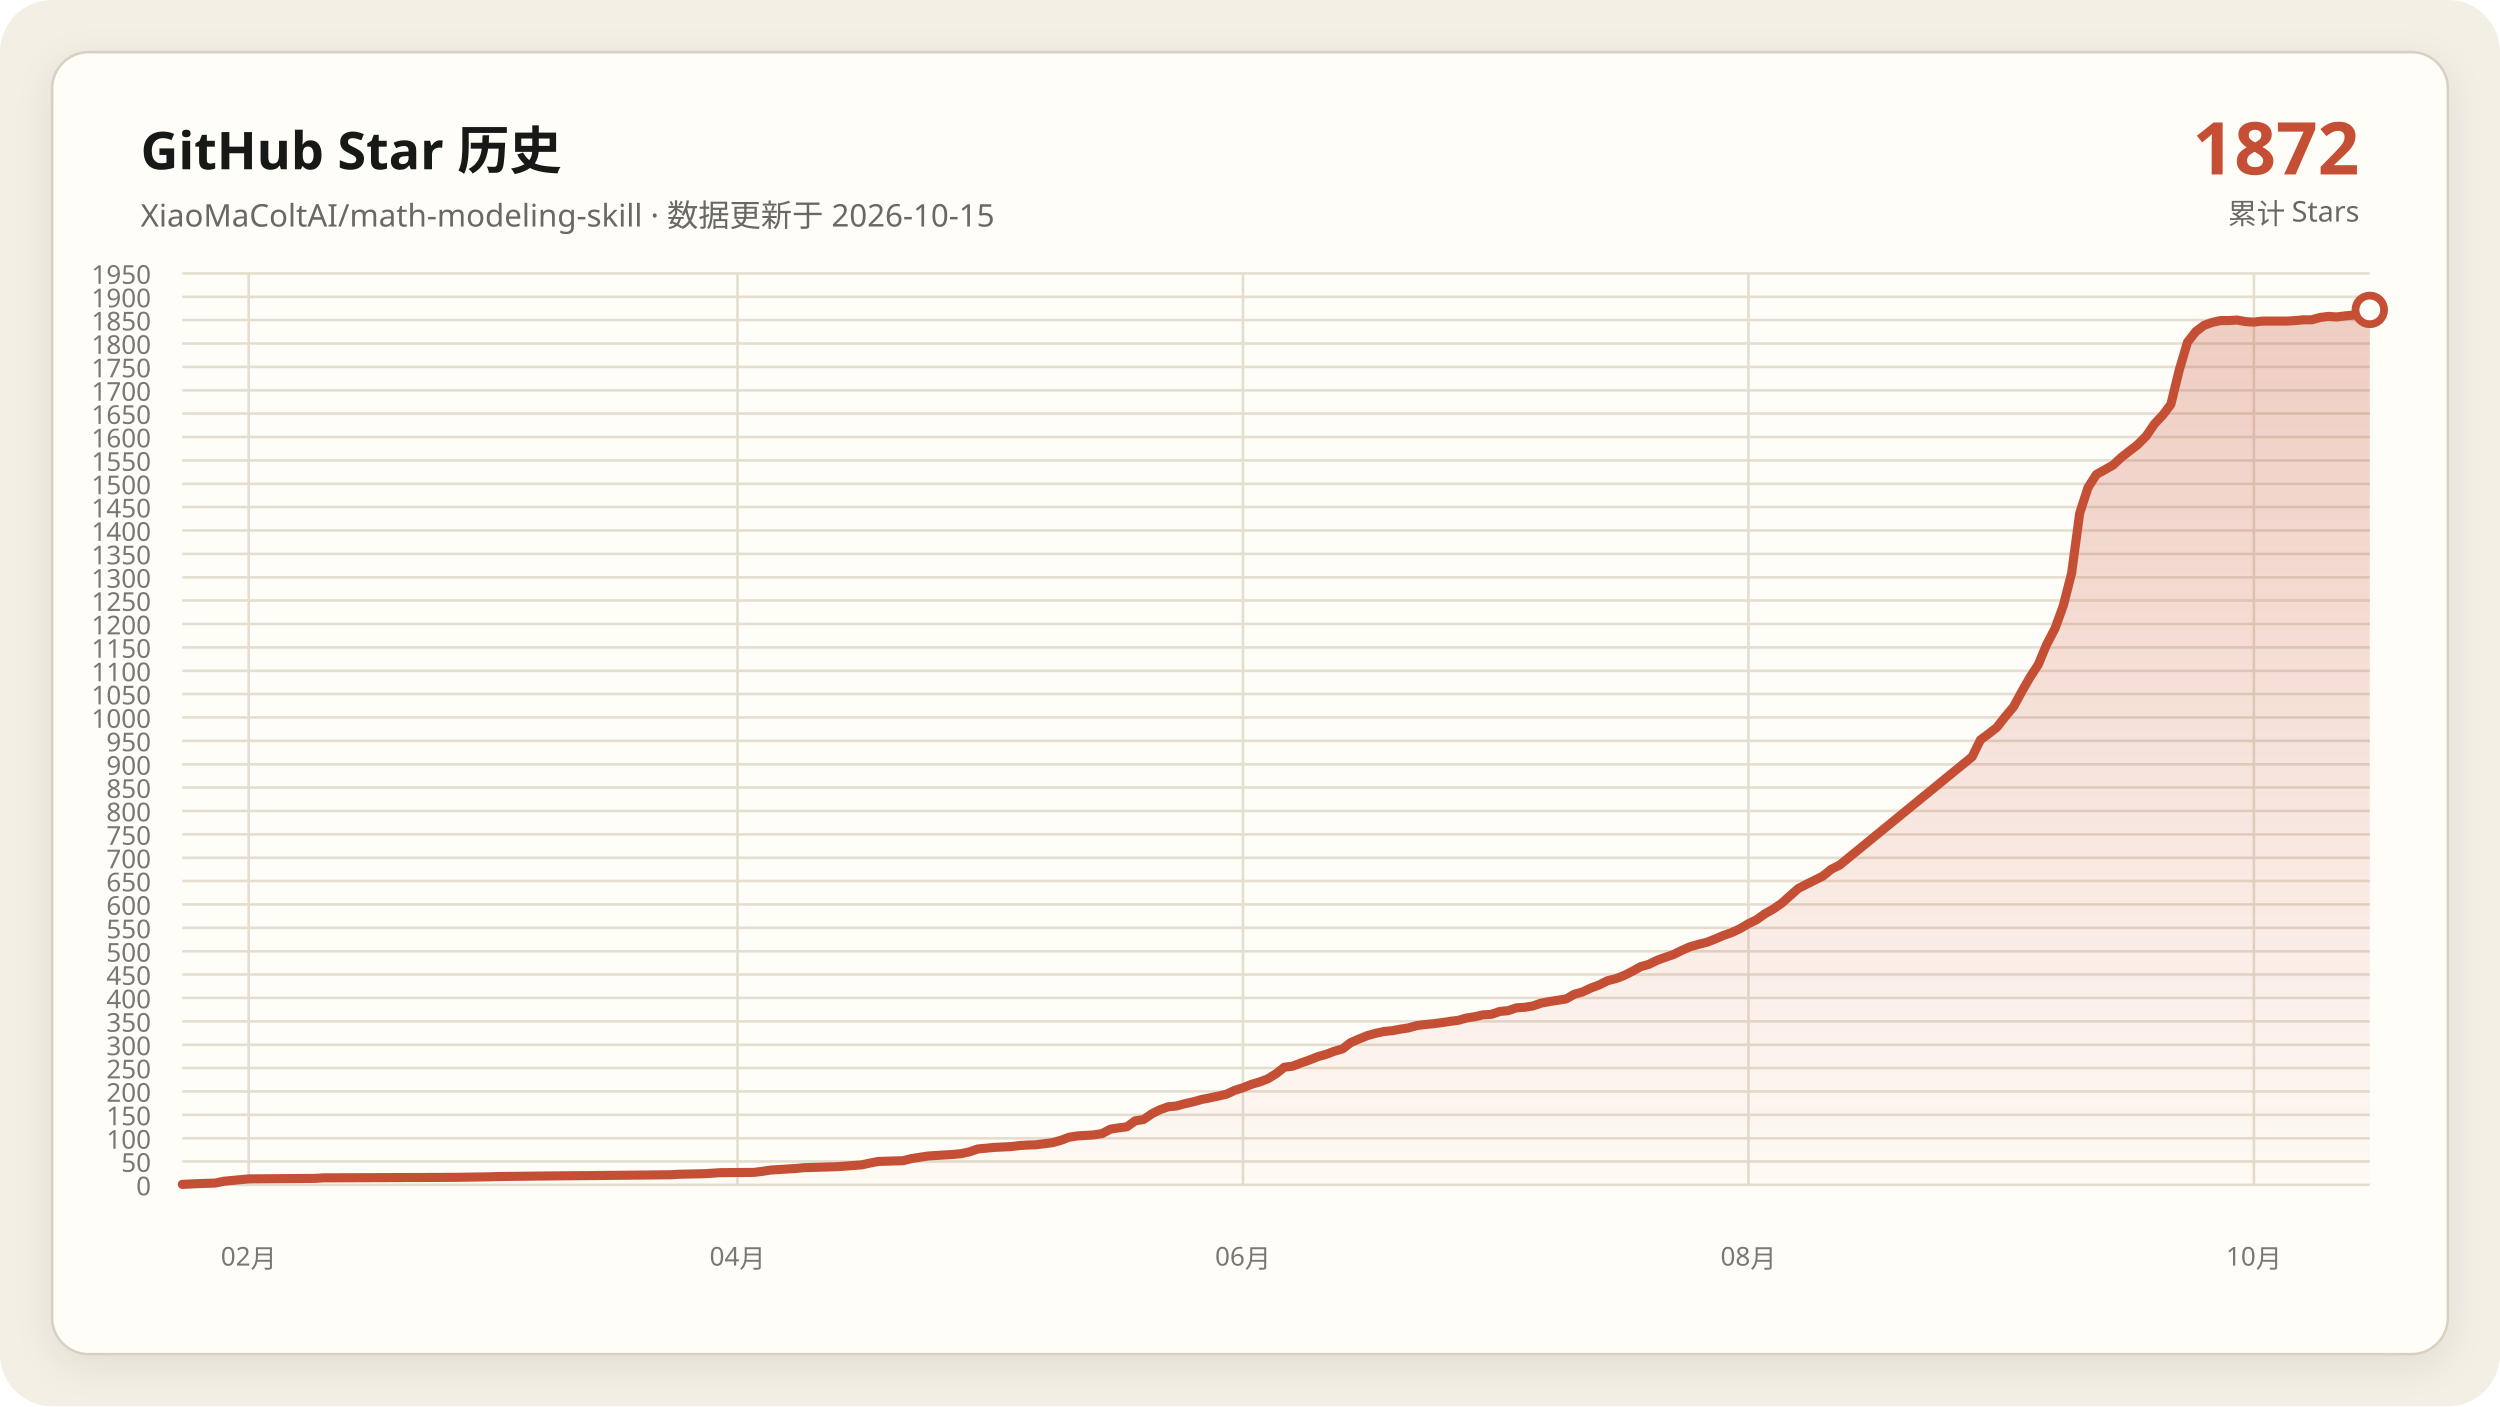
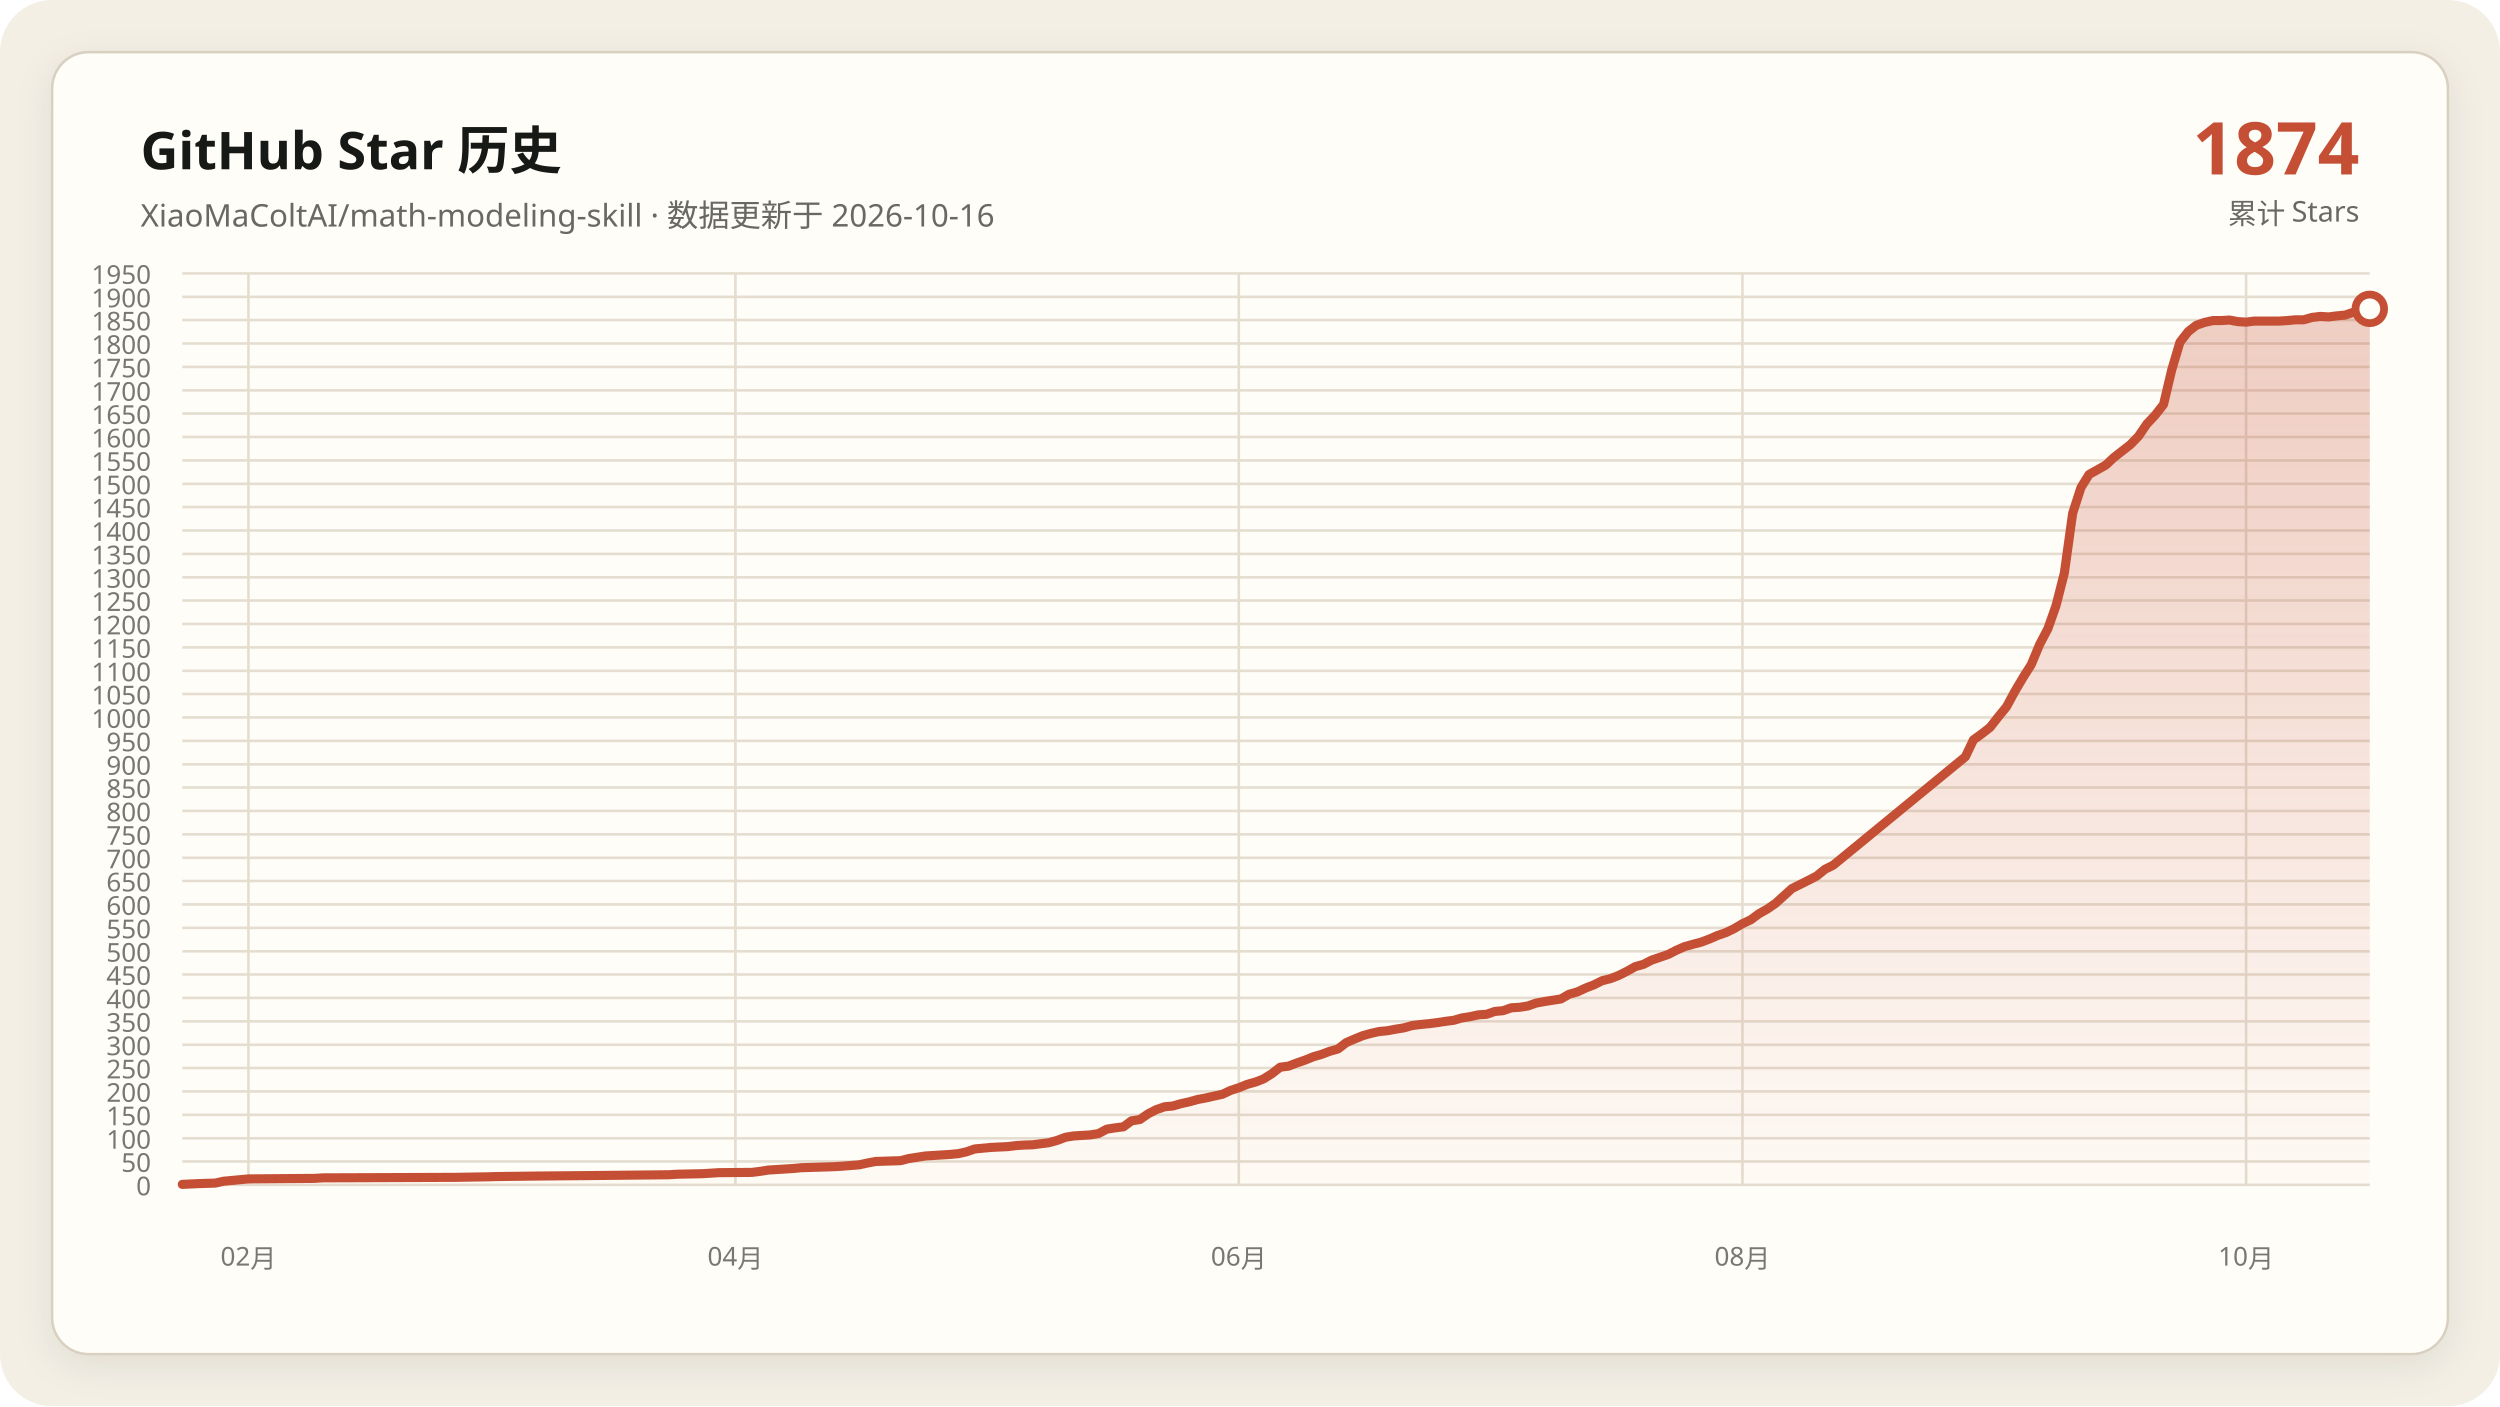
<svg xmlns="http://www.w3.org/2000/svg" data-y-max="1950" viewBox="0 0 960 540" role="img" aria-labelledby="title desc">
  <defs>
    <linearGradient id="area" x1="0" y1="0" x2="0" y2="1">
      <stop offset="0" stop-color="#c54f35" stop-opacity=".28" />
      <stop offset="1" stop-color="#c54f35" stop-opacity=".02" />
    </linearGradient>
    <filter id="shadow" x="-10%" y="-10%" width="120%" height="120%">
      <feDropShadow dx="0" dy="4" stdDeviation="7" flood-color="#171917" flood-opacity=".08" />
    </filter>
  </defs>
  <rect width="960" height="540" rx="20" fill="#f3efe5" />
  <rect x="20" y="20" width="920" height="500" rx="14" fill="#fffdf8" stroke="#d8d0c0" filter="url(#shadow)" />
  <g font-family="Segoe UI, Microsoft YaHei, sans-serif">
    <text x="54" y="65" fill="#171917" font-size="20" font-weight="700">GitHub Star 历史</text>
-     <text x="54" y="87" fill="#686961" font-size="12">XiaoMaColtAI/math-modeling-skill · 数据更新于 2026-10-15</text>
-     <text x="906" y="67" fill="#c54f35" font-size="28" font-weight="750" text-anchor="end">1872</text>
+     <text x="54" y="87" fill="#686961" font-size="12">XiaoMaColtAI/math-modeling-skill · 数据更新于 2026-10-16</text>
+     <text x="906" y="67" fill="#c54f35" font-size="28" font-weight="750" text-anchor="end">1874</text>
    <text x="906" y="86" fill="#686961" font-size="11" text-anchor="end">累计 Stars</text>
    <g fill="#77786f" font-size="10">
      <path d="M70 455.0H910" fill="none" stroke="#e4ddd0" stroke-width="1" />
      <text data-y-tick="true" x="58" y="459.0" text-anchor="end">0</text>
      <path d="M70 446.0H910" fill="none" stroke="#e4ddd0" stroke-width="1" />
      <text data-y-tick="true" x="58" y="450.0" text-anchor="end">50</text>
      <path d="M70 437.1H910" fill="none" stroke="#e4ddd0" stroke-width="1" />
      <text data-y-tick="true" x="58" y="441.1" text-anchor="end">100</text>
      <path d="M70 428.1H910" fill="none" stroke="#e4ddd0" stroke-width="1" />
      <text data-y-tick="true" x="58" y="432.1" text-anchor="end">150</text>
      <path d="M70 419.1H910" fill="none" stroke="#e4ddd0" stroke-width="1" />
      <text data-y-tick="true" x="58" y="423.1" text-anchor="end">200</text>
      <path d="M70 410.1H910" fill="none" stroke="#e4ddd0" stroke-width="1" />
      <text data-y-tick="true" x="58" y="414.1" text-anchor="end">250</text>
      <path d="M70 401.2H910" fill="none" stroke="#e4ddd0" stroke-width="1" />
      <text data-y-tick="true" x="58" y="405.2" text-anchor="end">300</text>
      <path d="M70 392.2H910" fill="none" stroke="#e4ddd0" stroke-width="1" />
      <text data-y-tick="true" x="58" y="396.2" text-anchor="end">350</text>
      <path d="M70 383.2H910" fill="none" stroke="#e4ddd0" stroke-width="1" />
      <text data-y-tick="true" x="58" y="387.2" text-anchor="end">400</text>
      <path d="M70 374.2H910" fill="none" stroke="#e4ddd0" stroke-width="1" />
      <text data-y-tick="true" x="58" y="378.2" text-anchor="end">450</text>
      <path d="M70 365.3H910" fill="none" stroke="#e4ddd0" stroke-width="1" />
      <text data-y-tick="true" x="58" y="369.3" text-anchor="end">500</text>
      <path d="M70 356.3H910" fill="none" stroke="#e4ddd0" stroke-width="1" />
      <text data-y-tick="true" x="58" y="360.3" text-anchor="end">550</text>
      <path d="M70 347.3H910" fill="none" stroke="#e4ddd0" stroke-width="1" />
      <text data-y-tick="true" x="58" y="351.3" text-anchor="end">600</text>
      <path d="M70 338.3H910" fill="none" stroke="#e4ddd0" stroke-width="1" />
      <text data-y-tick="true" x="58" y="342.3" text-anchor="end">650</text>
      <path d="M70 329.4H910" fill="none" stroke="#e4ddd0" stroke-width="1" />
      <text data-y-tick="true" x="58" y="333.4" text-anchor="end">700</text>
      <path d="M70 320.4H910" fill="none" stroke="#e4ddd0" stroke-width="1" />
      <text data-y-tick="true" x="58" y="324.4" text-anchor="end">750</text>
      <path d="M70 311.4H910" fill="none" stroke="#e4ddd0" stroke-width="1" />
      <text data-y-tick="true" x="58" y="315.4" text-anchor="end">800</text>
      <path d="M70 302.4H910" fill="none" stroke="#e4ddd0" stroke-width="1" />
      <text data-y-tick="true" x="58" y="306.4" text-anchor="end">850</text>
      <path d="M70 293.5H910" fill="none" stroke="#e4ddd0" stroke-width="1" />
      <text data-y-tick="true" x="58" y="297.5" text-anchor="end">900</text>
      <path d="M70 284.5H910" fill="none" stroke="#e4ddd0" stroke-width="1" />
      <text data-y-tick="true" x="58" y="288.5" text-anchor="end">950</text>
      <path d="M70 275.5H910" fill="none" stroke="#e4ddd0" stroke-width="1" />
      <text data-y-tick="true" x="58" y="279.5" text-anchor="end">1000</text>
      <path d="M70 266.5H910" fill="none" stroke="#e4ddd0" stroke-width="1" />
      <text data-y-tick="true" x="58" y="270.5" text-anchor="end">1050</text>
      <path d="M70 257.6H910" fill="none" stroke="#e4ddd0" stroke-width="1" />
      <text data-y-tick="true" x="58" y="261.6" text-anchor="end">1100</text>
      <path d="M70 248.6H910" fill="none" stroke="#e4ddd0" stroke-width="1" />
      <text data-y-tick="true" x="58" y="252.6" text-anchor="end">1150</text>
      <path d="M70 239.6H910" fill="none" stroke="#e4ddd0" stroke-width="1" />
      <text data-y-tick="true" x="58" y="243.6" text-anchor="end">1200</text>
      <path d="M70 230.6H910" fill="none" stroke="#e4ddd0" stroke-width="1" />
      <text data-y-tick="true" x="58" y="234.6" text-anchor="end">1250</text>
      <path d="M70 221.7H910" fill="none" stroke="#e4ddd0" stroke-width="1" />
      <text data-y-tick="true" x="58" y="225.7" text-anchor="end">1300</text>
      <path d="M70 212.7H910" fill="none" stroke="#e4ddd0" stroke-width="1" />
      <text data-y-tick="true" x="58" y="216.7" text-anchor="end">1350</text>
      <path d="M70 203.7H910" fill="none" stroke="#e4ddd0" stroke-width="1" />
      <text data-y-tick="true" x="58" y="207.7" text-anchor="end">1400</text>
      <path d="M70 194.7H910" fill="none" stroke="#e4ddd0" stroke-width="1" />
      <text data-y-tick="true" x="58" y="198.7" text-anchor="end">1450</text>
      <path d="M70 185.8H910" fill="none" stroke="#e4ddd0" stroke-width="1" />
      <text data-y-tick="true" x="58" y="189.8" text-anchor="end">1500</text>
      <path d="M70 176.8H910" fill="none" stroke="#e4ddd0" stroke-width="1" />
      <text data-y-tick="true" x="58" y="180.8" text-anchor="end">1550</text>
      <path d="M70 167.8H910" fill="none" stroke="#e4ddd0" stroke-width="1" />
      <text data-y-tick="true" x="58" y="171.8" text-anchor="end">1600</text>
      <path d="M70 158.8H910" fill="none" stroke="#e4ddd0" stroke-width="1" />
      <text data-y-tick="true" x="58" y="162.8" text-anchor="end">1650</text>
      <path d="M70 149.9H910" fill="none" stroke="#e4ddd0" stroke-width="1" />
      <text data-y-tick="true" x="58" y="153.9" text-anchor="end">1700</text>
      <path d="M70 140.9H910" fill="none" stroke="#e4ddd0" stroke-width="1" />
      <text data-y-tick="true" x="58" y="144.9" text-anchor="end">1750</text>
      <path d="M70 131.9H910" fill="none" stroke="#e4ddd0" stroke-width="1" />
      <text data-y-tick="true" x="58" y="135.9" text-anchor="end">1800</text>
      <path d="M70 122.9H910" fill="none" stroke="#e4ddd0" stroke-width="1" />
      <text data-y-tick="true" x="58" y="126.9" text-anchor="end">1850</text>
      <path d="M70 114.0H910" fill="none" stroke="#e4ddd0" stroke-width="1" />
      <text data-y-tick="true" x="58" y="118.0" text-anchor="end">1900</text>
      <path d="M70 105.0H910" fill="none" stroke="#e4ddd0" stroke-width="1" />
      <text data-y-tick="true" x="58" y="109.0" text-anchor="end">1950</text>
-       <path d="M95.5 105V455" fill="none" stroke="#e4ddd0" stroke-width="1" />
-       <text x="95.5" y="486" text-anchor="middle">02月</text>
-       <path d="M283.2 105V455" fill="none" stroke="#e4ddd0" stroke-width="1" />
-       <text x="283.2" y="486" text-anchor="middle">04月</text>
-       <path d="M477.3 105V455" fill="none" stroke="#e4ddd0" stroke-width="1" />
-       <text x="477.3" y="486" text-anchor="middle">06月</text>
-       <path d="M671.4 105V455" fill="none" stroke="#e4ddd0" stroke-width="1" />
-       <text x="671.4" y="486" text-anchor="middle">08月</text>
-       <path d="M865.5 105V455" fill="none" stroke="#e4ddd0" stroke-width="1" />
-       <text x="865.5" y="486" text-anchor="middle">10月</text>
+       <path d="M95.4 105V455" fill="none" stroke="#e4ddd0" stroke-width="1" />
+       <text x="95.4" y="486" text-anchor="middle">02月</text>
+       <path d="M282.4 105V455" fill="none" stroke="#e4ddd0" stroke-width="1" />
+       <text x="282.4" y="486" text-anchor="middle">04月</text>
+       <path d="M475.7 105V455" fill="none" stroke="#e4ddd0" stroke-width="1" />
+       <text x="475.7" y="486" text-anchor="middle">06月</text>
+       <path d="M669.1 105V455" fill="none" stroke="#e4ddd0" stroke-width="1" />
+       <text x="669.1" y="486" text-anchor="middle">08月</text>
+       <path d="M862.5 105V455" fill="none" stroke="#e4ddd0" stroke-width="1" />
+       <text x="862.5" y="486" text-anchor="middle">10月</text>
    </g>
-     <polygon fill="url(#area)" points="70.0,455 70.0,454.8 76.4,454.5 82.7,454.3 85.9,453.6 92.3,453.0 95.5,452.7 120.9,452.5 124.1,452.3 175.0,452.1 187.7,451.9 190.9,451.8 206.8,451.6 229.1,451.4 248.2,451.2 257.7,451.1 260.9,450.9 270.5,450.7 273.6,450.5 276.8,450.3 289.5,450.2 292.7,449.8 295.9,449.3 299.1,449.1 302.3,448.9 305.5,448.7 308.6,448.4 315.0,448.2 321.4,448.0 324.5,447.8 330.9,447.3 334.1,446.6 337.3,446.0 343.6,445.8 346.8,445.7 350.0,444.9 353.2,444.4 356.4,443.9 359.5,443.7 362.7,443.5 365.9,443.3 369.1,443.0 372.3,442.3 375.5,441.2 381.8,440.6 388.2,440.3 391.4,439.9 394.5,439.7 397.7,439.6 404.1,438.8 407.3,437.9 410.5,436.7 413.6,436.2 416.8,436.0 420.0,435.8 423.2,435.3 426.4,433.6 429.5,433.1 432.7,432.7 435.9,430.4 439.1,429.9 442.3,427.7 445.5,426.1 448.6,425.0 451.8,424.7 455.0,423.8 458.2,423.1 461.4,422.2 464.5,421.6 467.7,420.9 470.9,420.2 474.1,418.7 477.3,417.7 480.5,416.4 483.6,415.5 486.8,414.3 490.0,412.3 493.2,409.8 496.4,409.4 499.5,408.2 502.7,407.1 505.9,405.8 509.1,404.9 512.3,403.7 515.5,402.8 518.6,400.4 521.8,399.0 525.0,397.7 528.2,396.8 531.4,396.1 534.5,395.8 537.7,395.2 540.9,394.7 544.1,393.8 547.3,393.4 550.5,393.1 553.6,392.7 556.8,392.2 560.0,391.8 563.2,390.9 566.4,390.4 569.5,389.7 572.7,389.5 575.9,388.4 579.1,388.1 582.3,387.0 585.5,386.8 588.6,386.3 591.8,385.2 595.0,384.6 598.2,384.1 601.4,383.6 604.5,381.8 607.7,380.9 610.9,379.4 614.1,378.2 617.3,376.6 620.5,375.8 623.6,374.6 626.8,373.0 630.0,371.2 633.2,370.3 636.4,368.7 639.5,367.6 642.7,366.5 645.9,364.9 649.1,363.5 652.3,362.6 655.5,361.8 658.6,360.6 661.8,359.2 665.0,358.1 668.2,356.6 671.4,354.7 674.5,353.2 677.7,350.9 680.9,349.1 684.1,346.9 690.5,341.2 693.6,339.6 696.8,338.0 700.0,336.4 703.2,333.8 706.4,332.2 757.3,290.6 760.5,284.1 763.6,281.8 766.8,279.3 770.0,275.2 773.2,271.4 776.4,265.5 779.5,260.1 782.7,255.2 785.9,247.5 789.1,241.4 792.3,232.6 795.5,220.1 798.6,197.1 801.8,187.2 805.0,182.2 808.2,180.4 811.4,178.6 814.5,175.7 817.7,173.2 820.9,170.7 824.1,167.5 827.3,162.8 830.5,159.4 833.6,155.3 836.8,142.2 840.0,131.4 843.2,127.3 846.4,124.9 849.5,123.8 852.7,123.1 855.9,123.1 859.1,122.9 862.3,123.5 865.5,123.7 868.6,123.3 871.8,123.3 875.0,123.3 878.2,123.3 881.4,123.1 884.5,122.8 887.7,122.8 890.9,121.9 894.1,121.5 897.3,121.7 900.5,121.3 903.6,121.0 906.8,119.9 910.0,119.0 910.0,455" />
-     <polyline fill="none" stroke="#c54f35" stroke-width="3.5" stroke-linecap="round" stroke-linejoin="round" points="70.0,454.8 76.4,454.5 82.7,454.3 85.9,453.6 92.3,453.0 95.5,452.7 120.9,452.5 124.1,452.3 175.0,452.1 187.7,451.9 190.9,451.8 206.8,451.6 229.1,451.4 248.2,451.2 257.7,451.1 260.9,450.9 270.5,450.7 273.6,450.5 276.8,450.3 289.5,450.2 292.7,449.8 295.9,449.3 299.1,449.1 302.3,448.9 305.5,448.7 308.6,448.4 315.0,448.2 321.4,448.0 324.5,447.8 330.9,447.3 334.1,446.6 337.3,446.0 343.6,445.8 346.8,445.7 350.0,444.9 353.2,444.4 356.4,443.9 359.5,443.7 362.7,443.5 365.9,443.3 369.1,443.0 372.3,442.3 375.5,441.2 381.8,440.6 388.2,440.3 391.4,439.9 394.5,439.7 397.7,439.6 404.1,438.8 407.3,437.9 410.5,436.7 413.6,436.2 416.8,436.0 420.0,435.8 423.2,435.3 426.4,433.6 429.5,433.1 432.7,432.7 435.9,430.4 439.1,429.9 442.3,427.7 445.5,426.1 448.6,425.0 451.8,424.7 455.0,423.8 458.2,423.1 461.4,422.2 464.5,421.6 467.7,420.9 470.9,420.2 474.1,418.7 477.3,417.7 480.5,416.4 483.6,415.5 486.8,414.3 490.0,412.3 493.2,409.8 496.4,409.4 499.5,408.2 502.7,407.1 505.9,405.8 509.1,404.9 512.3,403.7 515.5,402.8 518.6,400.4 521.8,399.0 525.0,397.7 528.2,396.8 531.4,396.1 534.5,395.8 537.7,395.2 540.9,394.7 544.1,393.8 547.3,393.4 550.5,393.1 553.6,392.7 556.8,392.2 560.0,391.8 563.2,390.9 566.4,390.4 569.5,389.7 572.7,389.5 575.9,388.4 579.1,388.1 582.3,387.0 585.5,386.8 588.6,386.3 591.8,385.2 595.0,384.6 598.2,384.1 601.4,383.6 604.5,381.8 607.7,380.9 610.9,379.4 614.1,378.2 617.3,376.6 620.5,375.8 623.6,374.6 626.8,373.0 630.0,371.2 633.2,370.3 636.4,368.7 639.5,367.6 642.7,366.5 645.9,364.9 649.1,363.5 652.3,362.6 655.5,361.8 658.6,360.6 661.8,359.2 665.0,358.1 668.2,356.6 671.4,354.7 674.5,353.2 677.7,350.9 680.9,349.1 684.1,346.9 690.5,341.2 693.6,339.6 696.8,338.0 700.0,336.4 703.2,333.8 706.4,332.2 757.3,290.6 760.5,284.1 763.6,281.8 766.8,279.3 770.0,275.2 773.2,271.4 776.4,265.5 779.5,260.1 782.7,255.2 785.9,247.5 789.1,241.4 792.3,232.6 795.5,220.1 798.6,197.1 801.8,187.2 805.0,182.2 808.2,180.4 811.4,178.6 814.5,175.7 817.7,173.2 820.9,170.7 824.1,167.5 827.3,162.8 830.5,159.4 833.6,155.3 836.8,142.2 840.0,131.4 843.2,127.3 846.4,124.9 849.5,123.8 852.7,123.1 855.9,123.1 859.1,122.9 862.3,123.5 865.5,123.7 868.6,123.3 871.8,123.3 875.0,123.3 878.2,123.3 881.4,123.1 884.5,122.8 887.7,122.8 890.9,121.9 894.1,121.5 897.3,121.7 900.5,121.3 903.6,121.0 906.8,119.9 910.0,119.0" />
-     <circle cx="910.0" cy="119.0" r="5.5" fill="#fffdf8" stroke="#c54f35" stroke-width="3" />
+     <polygon fill="url(#area)" points="70.0,455 70.0,454.8 76.3,454.5 82.7,454.3 85.8,453.6 92.2,453.0 95.4,452.7 120.7,452.5 123.9,452.3 174.6,452.1 187.3,451.9 190.5,451.8 206.3,451.6 228.5,451.4 247.5,451.2 257.0,451.1 260.2,450.9 269.7,450.7 272.9,450.5 276.0,450.3 288.7,450.2 291.9,449.8 295.1,449.3 298.2,449.1 301.4,448.9 304.6,448.7 307.7,448.4 314.1,448.2 320.4,448.0 323.6,447.8 329.9,447.3 333.1,446.6 336.3,446.0 342.6,445.8 345.8,445.7 348.9,444.9 352.1,444.4 355.3,443.9 358.5,443.7 361.6,443.5 364.8,443.3 368.0,443.0 371.1,442.3 374.3,441.2 380.6,440.6 387.0,440.3 390.2,439.9 393.3,439.7 396.5,439.6 402.8,438.8 406.0,437.9 409.2,436.7 412.3,436.2 415.5,436.0 418.7,435.8 421.8,435.3 425.0,433.6 428.2,433.1 431.4,432.7 434.5,430.4 437.7,429.9 440.9,427.7 444.0,426.1 447.2,425.0 450.4,424.7 453.5,423.8 456.7,423.1 459.9,422.2 463.1,421.6 466.2,420.9 469.4,420.2 472.6,418.7 475.7,417.7 478.9,416.4 482.1,415.5 485.2,414.3 488.4,412.3 491.6,409.8 494.8,409.4 497.9,408.2 501.1,407.1 504.3,405.8 507.4,404.9 510.6,403.7 513.8,402.8 516.9,400.4 520.1,399.0 523.3,397.7 526.5,396.8 529.6,396.1 532.8,395.8 536.0,395.2 539.1,394.7 542.3,393.8 545.5,393.4 548.6,393.1 551.8,392.7 555.0,392.2 558.2,391.8 561.3,390.9 564.5,390.4 567.7,389.7 570.8,389.5 574.0,388.4 577.2,388.1 580.3,387.0 583.5,386.8 586.7,386.3 589.8,385.2 593.0,384.6 596.2,384.1 599.4,383.6 602.5,381.8 605.7,380.9 608.9,379.4 612.0,378.2 615.2,376.6 618.4,375.8 621.5,374.6 624.7,373.0 627.9,371.2 631.1,370.3 634.2,368.7 637.4,367.6 640.6,366.5 643.7,364.9 646.9,363.5 650.1,362.6 653.2,361.8 656.4,360.6 659.6,359.2 662.8,358.1 665.9,356.6 669.1,354.7 672.3,353.2 675.4,350.9 678.6,349.1 681.8,346.9 688.1,341.2 691.3,339.6 694.5,338.0 697.6,336.4 700.8,333.8 704.0,332.2 754.7,290.6 757.8,284.1 761.0,281.8 764.2,279.3 767.4,275.2 770.5,271.4 773.7,265.5 776.9,260.1 780.0,255.2 783.2,247.5 786.4,241.4 789.5,232.6 792.7,220.1 795.9,197.1 799.1,187.2 802.2,182.2 805.4,180.4 808.6,178.6 811.7,175.7 814.9,173.2 818.1,170.7 821.2,167.5 824.4,162.8 827.6,159.4 830.8,155.3 833.9,142.2 837.1,131.4 840.3,127.3 843.4,124.9 846.6,123.8 849.8,123.1 852.9,123.1 856.1,122.9 859.3,123.5 862.5,123.7 865.6,123.3 868.8,123.3 872.0,123.3 875.1,123.3 878.3,123.1 881.5,122.8 884.6,122.8 887.8,121.9 891.0,121.5 894.2,121.7 897.3,121.3 900.5,121.0 903.7,119.9 906.8,119.0 910.0,118.6 910.0,455" />
+     <polyline fill="none" stroke="#c54f35" stroke-width="3.5" stroke-linecap="round" stroke-linejoin="round" points="70.0,454.8 76.3,454.5 82.7,454.3 85.8,453.6 92.2,453.0 95.4,452.7 120.7,452.5 123.9,452.3 174.6,452.1 187.3,451.9 190.5,451.8 206.3,451.6 228.5,451.4 247.5,451.2 257.0,451.1 260.2,450.9 269.7,450.7 272.9,450.5 276.0,450.3 288.7,450.2 291.9,449.8 295.1,449.3 298.2,449.1 301.4,448.9 304.6,448.7 307.7,448.4 314.1,448.2 320.4,448.0 323.6,447.8 329.9,447.3 333.1,446.6 336.3,446.0 342.6,445.8 345.8,445.7 348.9,444.9 352.1,444.4 355.3,443.9 358.5,443.7 361.6,443.5 364.8,443.3 368.0,443.0 371.1,442.3 374.3,441.2 380.6,440.6 387.0,440.3 390.2,439.9 393.3,439.7 396.5,439.6 402.8,438.8 406.0,437.9 409.2,436.7 412.3,436.2 415.5,436.0 418.7,435.8 421.8,435.3 425.0,433.6 428.2,433.1 431.4,432.7 434.5,430.4 437.7,429.9 440.9,427.7 444.0,426.1 447.2,425.0 450.4,424.7 453.5,423.8 456.7,423.1 459.9,422.2 463.1,421.6 466.2,420.9 469.4,420.2 472.6,418.7 475.7,417.7 478.9,416.4 482.1,415.5 485.2,414.3 488.4,412.3 491.6,409.8 494.8,409.4 497.9,408.2 501.1,407.1 504.3,405.8 507.4,404.9 510.6,403.7 513.8,402.8 516.9,400.4 520.1,399.0 523.3,397.7 526.5,396.8 529.6,396.1 532.8,395.8 536.0,395.2 539.1,394.7 542.3,393.8 545.5,393.4 548.6,393.1 551.8,392.7 555.0,392.2 558.2,391.8 561.3,390.9 564.5,390.4 567.7,389.7 570.8,389.5 574.0,388.4 577.2,388.1 580.3,387.0 583.5,386.8 586.7,386.3 589.8,385.2 593.0,384.6 596.2,384.1 599.4,383.6 602.5,381.8 605.7,380.9 608.9,379.4 612.0,378.2 615.2,376.6 618.4,375.8 621.5,374.6 624.7,373.0 627.9,371.2 631.1,370.3 634.2,368.7 637.4,367.6 640.6,366.5 643.7,364.9 646.9,363.5 650.1,362.6 653.2,361.8 656.4,360.6 659.6,359.2 662.8,358.1 665.9,356.6 669.1,354.7 672.3,353.2 675.4,350.9 678.6,349.1 681.8,346.9 688.1,341.2 691.3,339.6 694.5,338.0 697.6,336.4 700.8,333.8 704.0,332.2 754.7,290.6 757.8,284.1 761.0,281.8 764.2,279.3 767.4,275.2 770.5,271.4 773.7,265.5 776.9,260.1 780.0,255.2 783.2,247.5 786.4,241.4 789.5,232.6 792.7,220.1 795.9,197.1 799.1,187.2 802.2,182.2 805.4,180.4 808.6,178.6 811.7,175.7 814.9,173.2 818.1,170.7 821.2,167.5 824.4,162.8 827.6,159.4 830.8,155.3 833.9,142.2 837.1,131.4 840.3,127.3 843.4,124.9 846.6,123.8 849.8,123.1 852.9,123.1 856.1,122.9 859.3,123.5 862.5,123.7 865.6,123.3 868.8,123.3 872.0,123.3 875.1,123.3 878.3,123.1 881.5,122.8 884.6,122.8 887.8,121.9 891.0,121.5 894.2,121.7 897.3,121.3 900.5,121.0 903.7,119.9 906.8,119.0 910.0,118.6" />
+     <circle cx="910.0" cy="118.6" r="5.5" fill="#fffdf8" stroke="#c54f35" stroke-width="3" />
  </g>
</svg>
